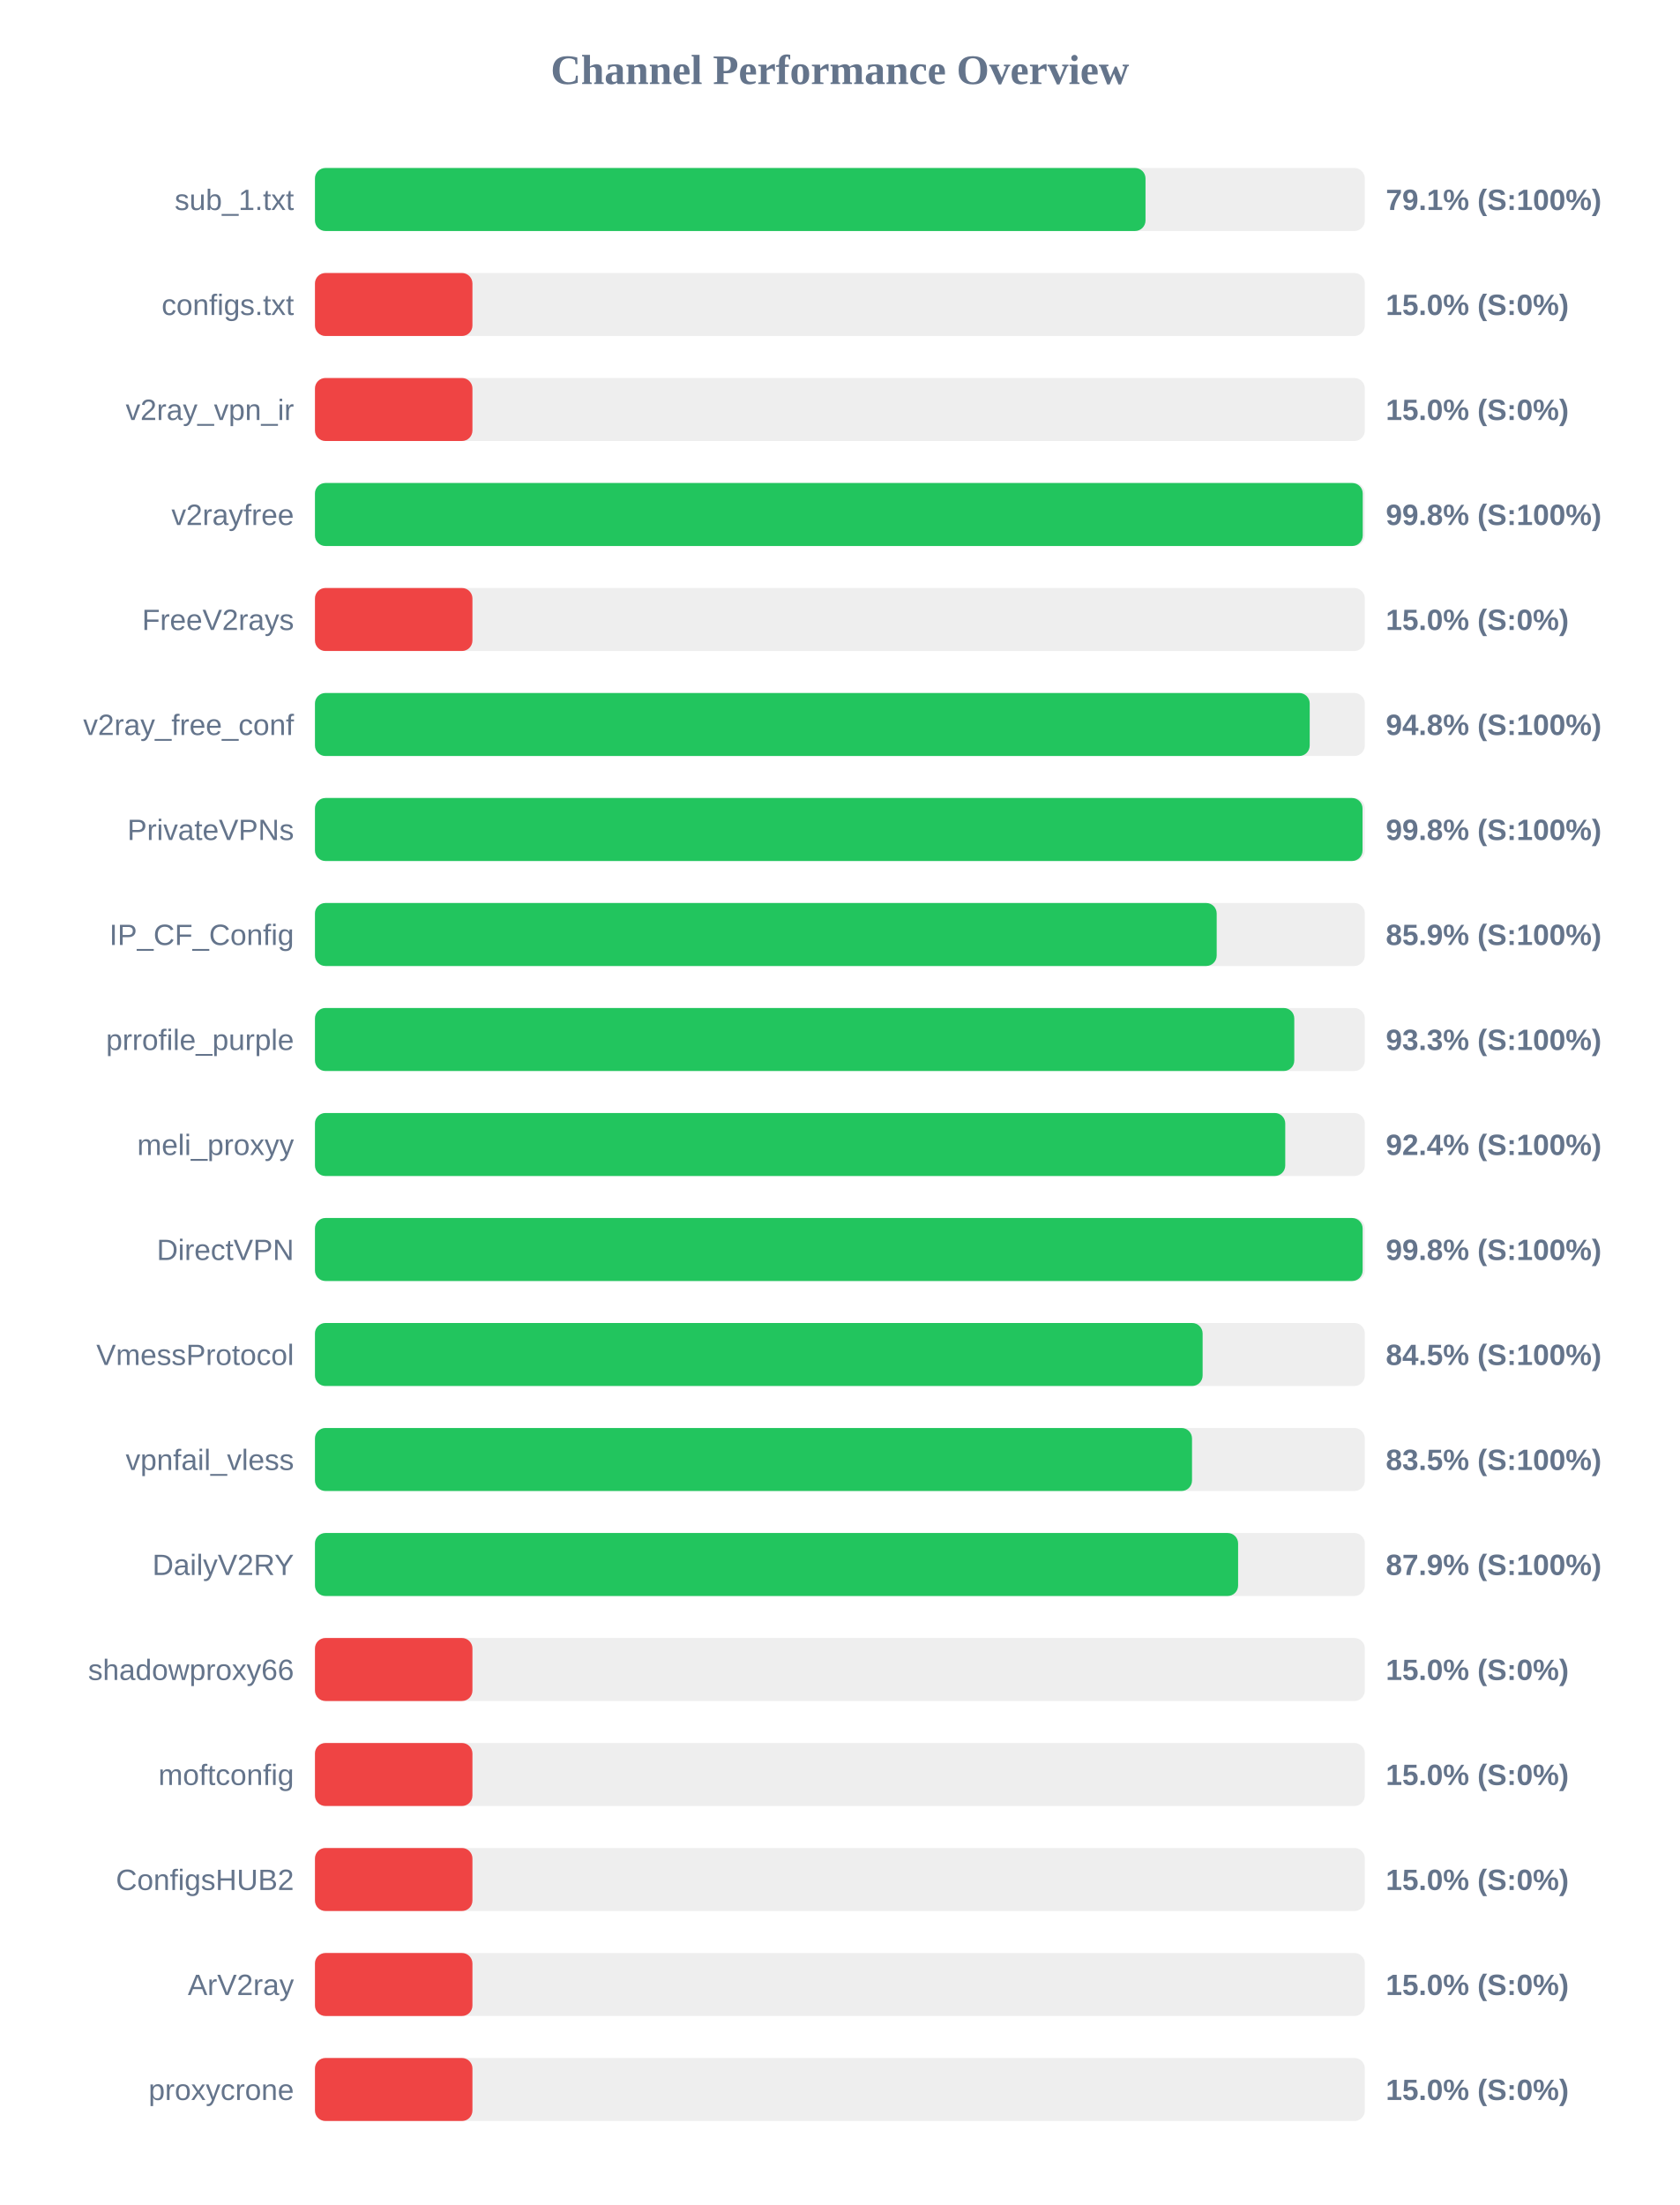
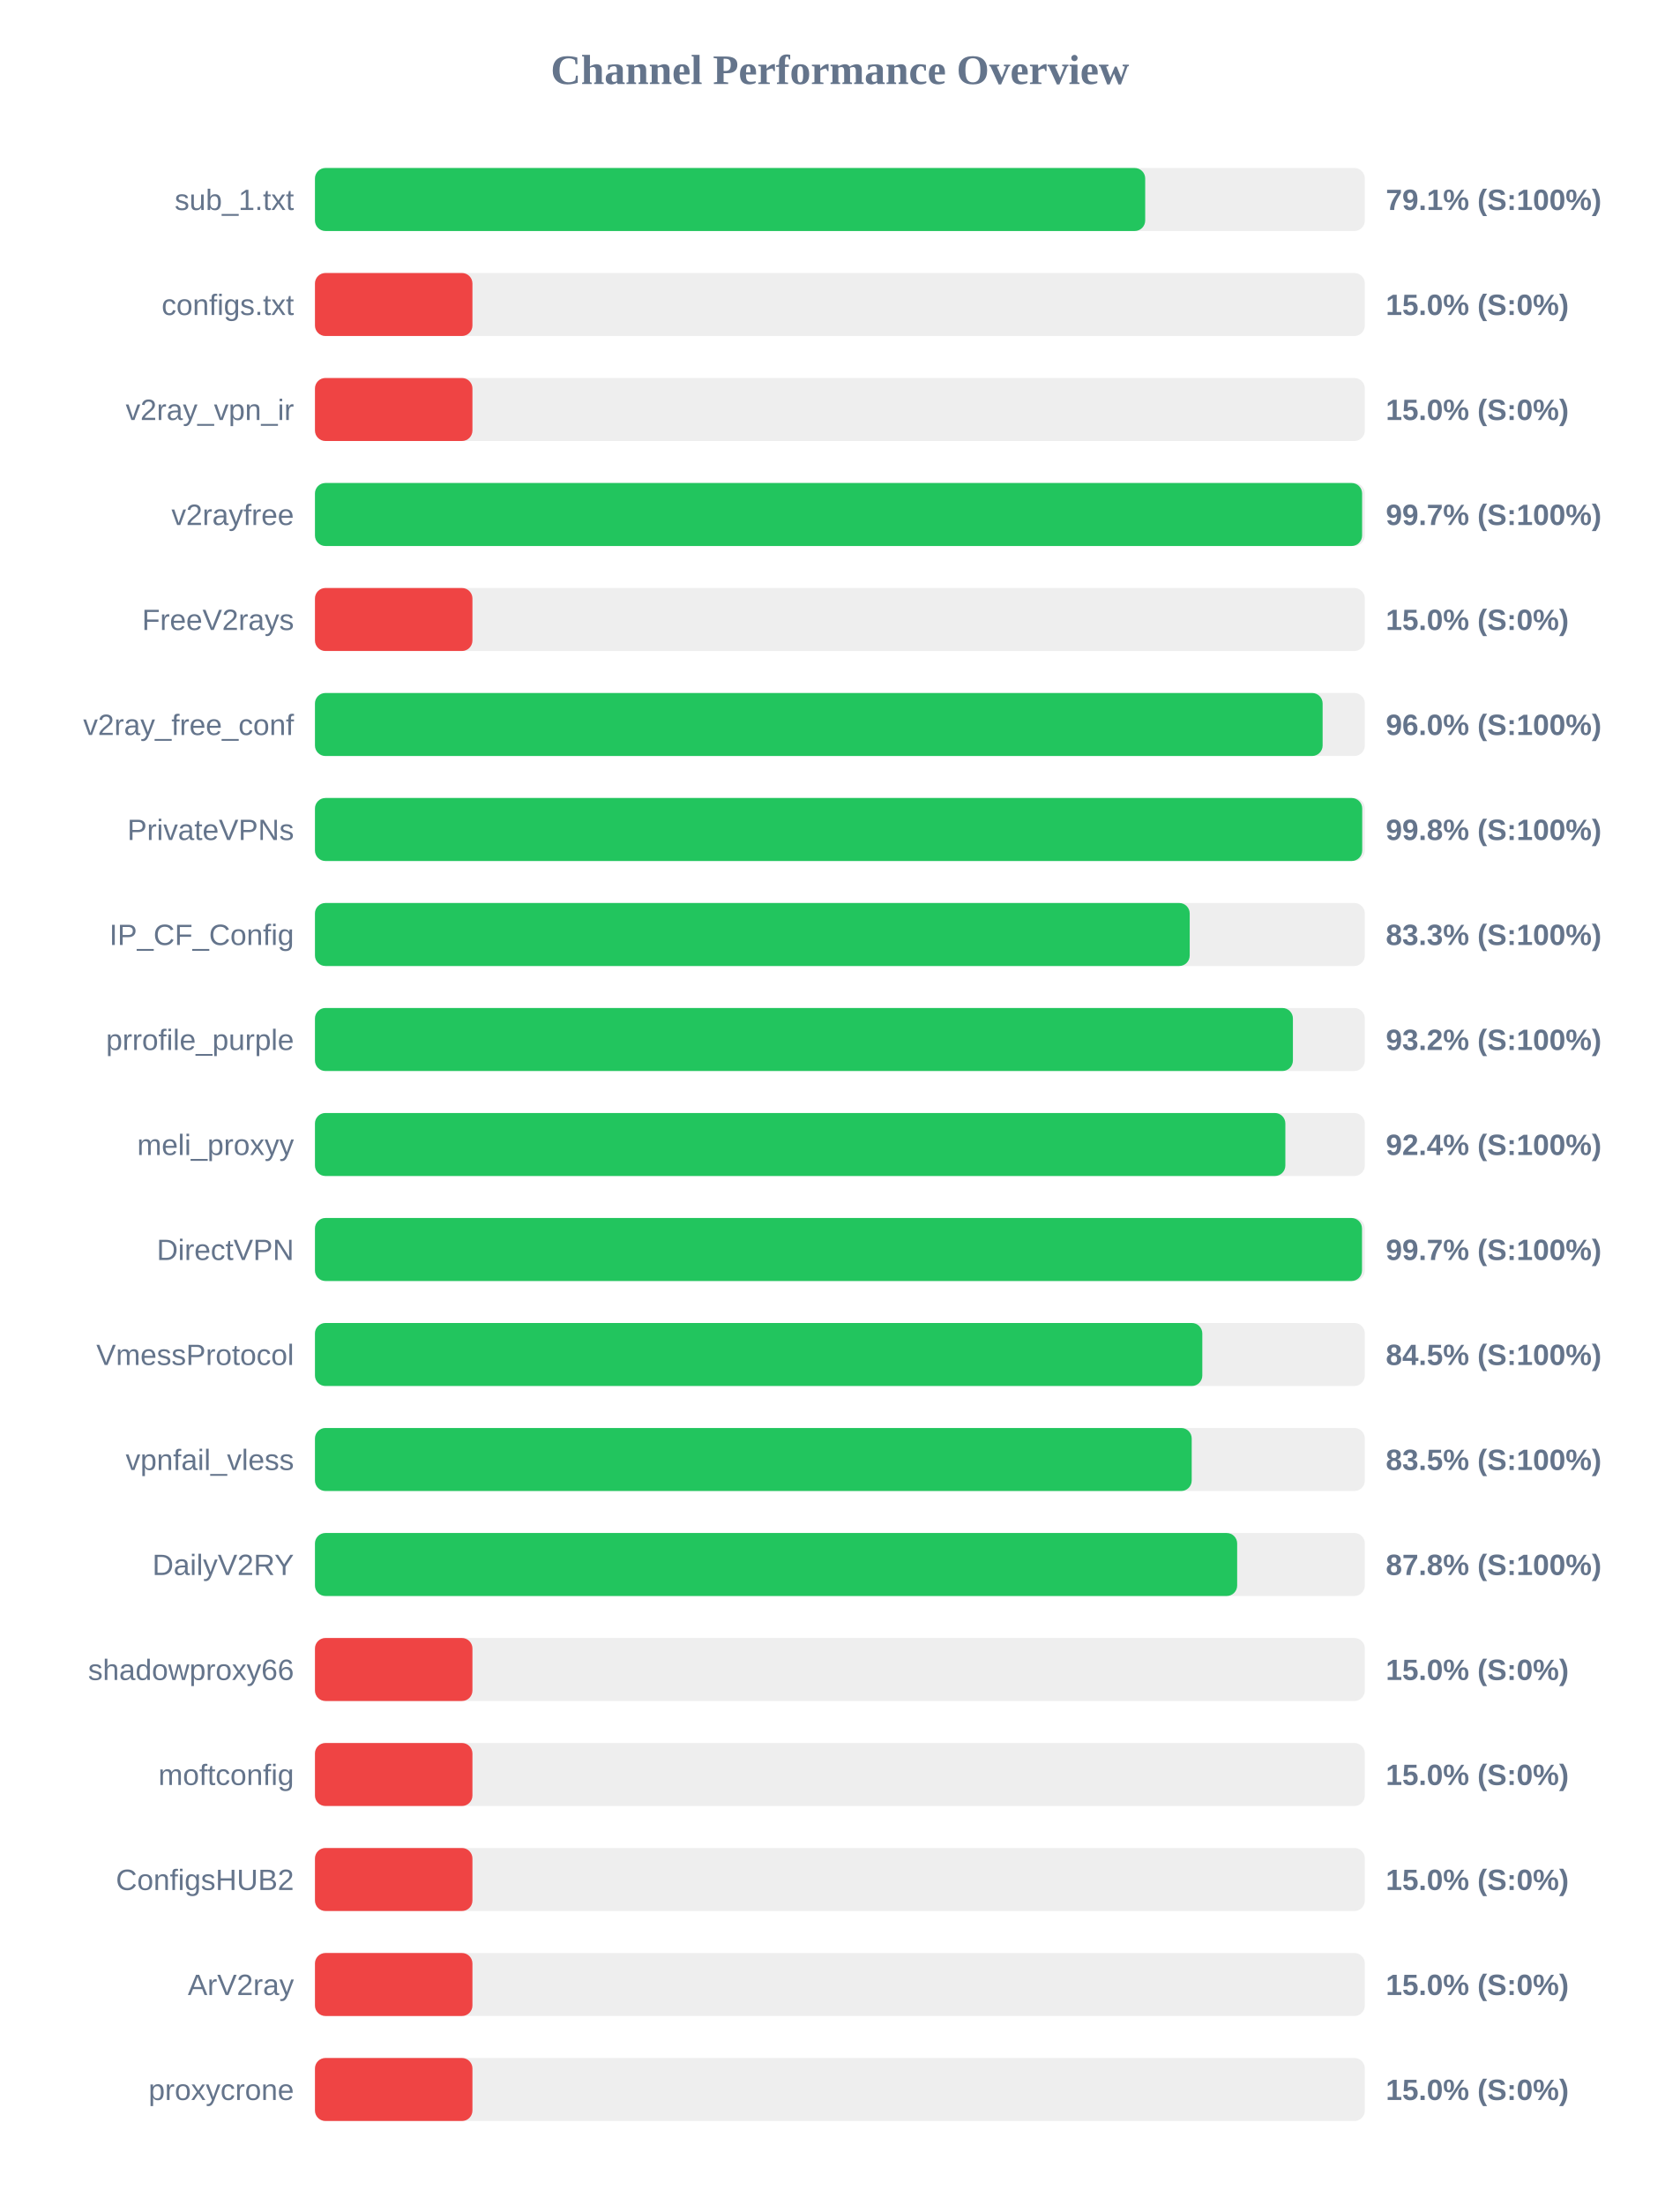
<svg xmlns="http://www.w3.org/2000/svg" width="800" height="1050" version="1.1">
  <style>
        .row { font: 14px Arial; fill: #64748b; }
        .score { font: bold 14px Arial; fill: #64748b; }
    </style>
  <text x="400" y="40" text-anchor="middle" font-size="20px" font-weight="bold" fill="#64748b">Channel Performance Overview</text>
  <rect x="150" y="80" width="500" height="30" fill="#eee" rx="5" />
-   <rect x="150" y="80" width="395.55" height="30" fill="#22c55e" rx="5" />
+   <rect x="150" y="80" width="395.4" height="30" fill="#22c55e" rx="5" />
  <text x="140" y="100" text-anchor="end" class="row">sub_1.txt</text>
  <text x="660" y="100" text-anchor="start" class="score">79.1% (S:100%)</text>
  <rect x="150" y="130" width="500" height="30" fill="#eee" rx="5" />
  <rect x="150" y="130" width="75.0" height="30" fill="#ef4444" rx="5" />
  <text x="140" y="150" text-anchor="end" class="row">configs.txt</text>
  <text x="660" y="150" text-anchor="start" class="score">15.0% (S:0%)</text>
  <rect x="150" y="180" width="500" height="30" fill="#eee" rx="5" />
  <rect x="150" y="180" width="75.0" height="30" fill="#ef4444" rx="5" />
  <text x="140" y="200" text-anchor="end" class="row">v2ray_vpn_ir</text>
  <text x="660" y="200" text-anchor="start" class="score">15.0% (S:0%)</text>
  <rect x="150" y="230" width="500" height="30" fill="#eee" rx="5" />
-   <rect x="150" y="230" width="499.0" height="30" fill="#22c55e" rx="5" />
+   <rect x="150" y="230" width="498.7" height="30" fill="#22c55e" rx="5" />
  <text x="140" y="250" text-anchor="end" class="row">v2rayfree</text>
-   <text x="660" y="250" text-anchor="start" class="score">99.8% (S:100%)</text>
+   <text x="660" y="250" text-anchor="start" class="score">99.7% (S:100%)</text>
  <rect x="150" y="280" width="500" height="30" fill="#eee" rx="5" />
  <rect x="150" y="280" width="75.0" height="30" fill="#ef4444" rx="5" />
  <text x="140" y="300" text-anchor="end" class="row">FreeV2rays</text>
  <text x="660" y="300" text-anchor="start" class="score">15.0% (S:0%)</text>
  <rect x="150" y="330" width="500" height="30" fill="#eee" rx="5" />
-   <rect x="150" y="330" width="473.75" height="30" fill="#22c55e" rx="5" />
+   <rect x="150" y="330" width="479.9" height="30" fill="#22c55e" rx="5" />
  <text x="140" y="350" text-anchor="end" class="row">v2ray_free_conf</text>
-   <text x="660" y="350" text-anchor="start" class="score">94.8% (S:100%)</text>
+   <text x="660" y="350" text-anchor="start" class="score">96.0% (S:100%)</text>
  <rect x="150" y="380" width="500" height="30" fill="#eee" rx="5" />
-   <rect x="150" y="380" width="498.9" height="30" fill="#22c55e" rx="5" />
+   <rect x="150" y="380" width="498.75" height="30" fill="#22c55e" rx="5" />
  <text x="140" y="400" text-anchor="end" class="row">PrivateVPNs</text>
  <text x="660" y="400" text-anchor="start" class="score">99.8% (S:100%)</text>
  <rect x="150" y="430" width="500" height="30" fill="#eee" rx="5" />
-   <rect x="150" y="430" width="429.45" height="30" fill="#22c55e" rx="5" />
+   <rect x="150" y="430" width="416.6" height="30" fill="#22c55e" rx="5" />
  <text x="140" y="450" text-anchor="end" class="row">IP_CF_Config</text>
-   <text x="660" y="450" text-anchor="start" class="score">85.9% (S:100%)</text>
+   <text x="660" y="450" text-anchor="start" class="score">83.3% (S:100%)</text>
  <rect x="150" y="480" width="500" height="30" fill="#eee" rx="5" />
-   <rect x="150" y="480" width="466.4" height="30" fill="#22c55e" rx="5" />
+   <rect x="150" y="480" width="465.75" height="30" fill="#22c55e" rx="5" />
  <text x="140" y="500" text-anchor="end" class="row">prrofile_purple</text>
-   <text x="660" y="500" text-anchor="start" class="score">93.3% (S:100%)</text>
+   <text x="660" y="500" text-anchor="start" class="score">93.2% (S:100%)</text>
  <rect x="150" y="530" width="500" height="30" fill="#eee" rx="5" />
-   <rect x="150" y="530" width="462.1" height="30" fill="#22c55e" rx="5" />
+   <rect x="150" y="530" width="462.15" height="30" fill="#22c55e" rx="5" />
  <text x="140" y="550" text-anchor="end" class="row">meli_proxyy</text>
  <text x="660" y="550" text-anchor="start" class="score">92.4% (S:100%)</text>
  <rect x="150" y="580" width="500" height="30" fill="#eee" rx="5" />
-   <rect x="150" y="580" width="498.95" height="30" fill="#22c55e" rx="5" />
+   <rect x="150" y="580" width="498.65" height="30" fill="#22c55e" rx="5" />
  <text x="140" y="600" text-anchor="end" class="row">DirectVPN</text>
-   <text x="660" y="600" text-anchor="start" class="score">99.8% (S:100%)</text>
+   <text x="660" y="600" text-anchor="start" class="score">99.7% (S:100%)</text>
  <rect x="150" y="630" width="500" height="30" fill="#eee" rx="5" />
-   <rect x="150" y="630" width="422.75" height="30" fill="#22c55e" rx="5" />
+   <rect x="150" y="630" width="422.6" height="30" fill="#22c55e" rx="5" />
  <text x="140" y="650" text-anchor="end" class="row">VmessProtocol</text>
  <text x="660" y="650" text-anchor="start" class="score">84.5% (S:100%)</text>
  <rect x="150" y="680" width="500" height="30" fill="#eee" rx="5" />
-   <rect x="150" y="680" width="417.7" height="30" fill="#22c55e" rx="5" />
+   <rect x="150" y="680" width="417.55" height="30" fill="#22c55e" rx="5" />
  <text x="140" y="700" text-anchor="end" class="row">vpnfail_vless</text>
  <text x="660" y="700" text-anchor="start" class="score">83.5% (S:100%)</text>
  <rect x="150" y="730" width="500" height="30" fill="#eee" rx="5" />
-   <rect x="150" y="730" width="439.65" height="30" fill="#22c55e" rx="5" />
+   <rect x="150" y="730" width="439.2" height="30" fill="#22c55e" rx="5" />
  <text x="140" y="750" text-anchor="end" class="row">DailyV2RY</text>
-   <text x="660" y="750" text-anchor="start" class="score">87.9% (S:100%)</text>
+   <text x="660" y="750" text-anchor="start" class="score">87.8% (S:100%)</text>
  <rect x="150" y="780" width="500" height="30" fill="#eee" rx="5" />
  <rect x="150" y="780" width="75.0" height="30" fill="#ef4444" rx="5" />
  <text x="140" y="800" text-anchor="end" class="row">shadowproxy66</text>
  <text x="660" y="800" text-anchor="start" class="score">15.0% (S:0%)</text>
  <rect x="150" y="830" width="500" height="30" fill="#eee" rx="5" />
  <rect x="150" y="830" width="75.0" height="30" fill="#ef4444" rx="5" />
  <text x="140" y="850" text-anchor="end" class="row">moftconfig</text>
  <text x="660" y="850" text-anchor="start" class="score">15.0% (S:0%)</text>
  <rect x="150" y="880" width="500" height="30" fill="#eee" rx="5" />
  <rect x="150" y="880" width="75.0" height="30" fill="#ef4444" rx="5" />
  <text x="140" y="900" text-anchor="end" class="row">ConfigsHUB2</text>
  <text x="660" y="900" text-anchor="start" class="score">15.0% (S:0%)</text>
  <rect x="150" y="930" width="500" height="30" fill="#eee" rx="5" />
  <rect x="150" y="930" width="75.0" height="30" fill="#ef4444" rx="5" />
  <text x="140" y="950" text-anchor="end" class="row">ArV2ray</text>
  <text x="660" y="950" text-anchor="start" class="score">15.0% (S:0%)</text>
  <rect x="150" y="980" width="500" height="30" fill="#eee" rx="5" />
  <rect x="150" y="980" width="75.0" height="30" fill="#ef4444" rx="5" />
  <text x="140" y="1000" text-anchor="end" class="row">proxycrone</text>
  <text x="660" y="1000" text-anchor="start" class="score">15.0% (S:0%)</text>
</svg>
